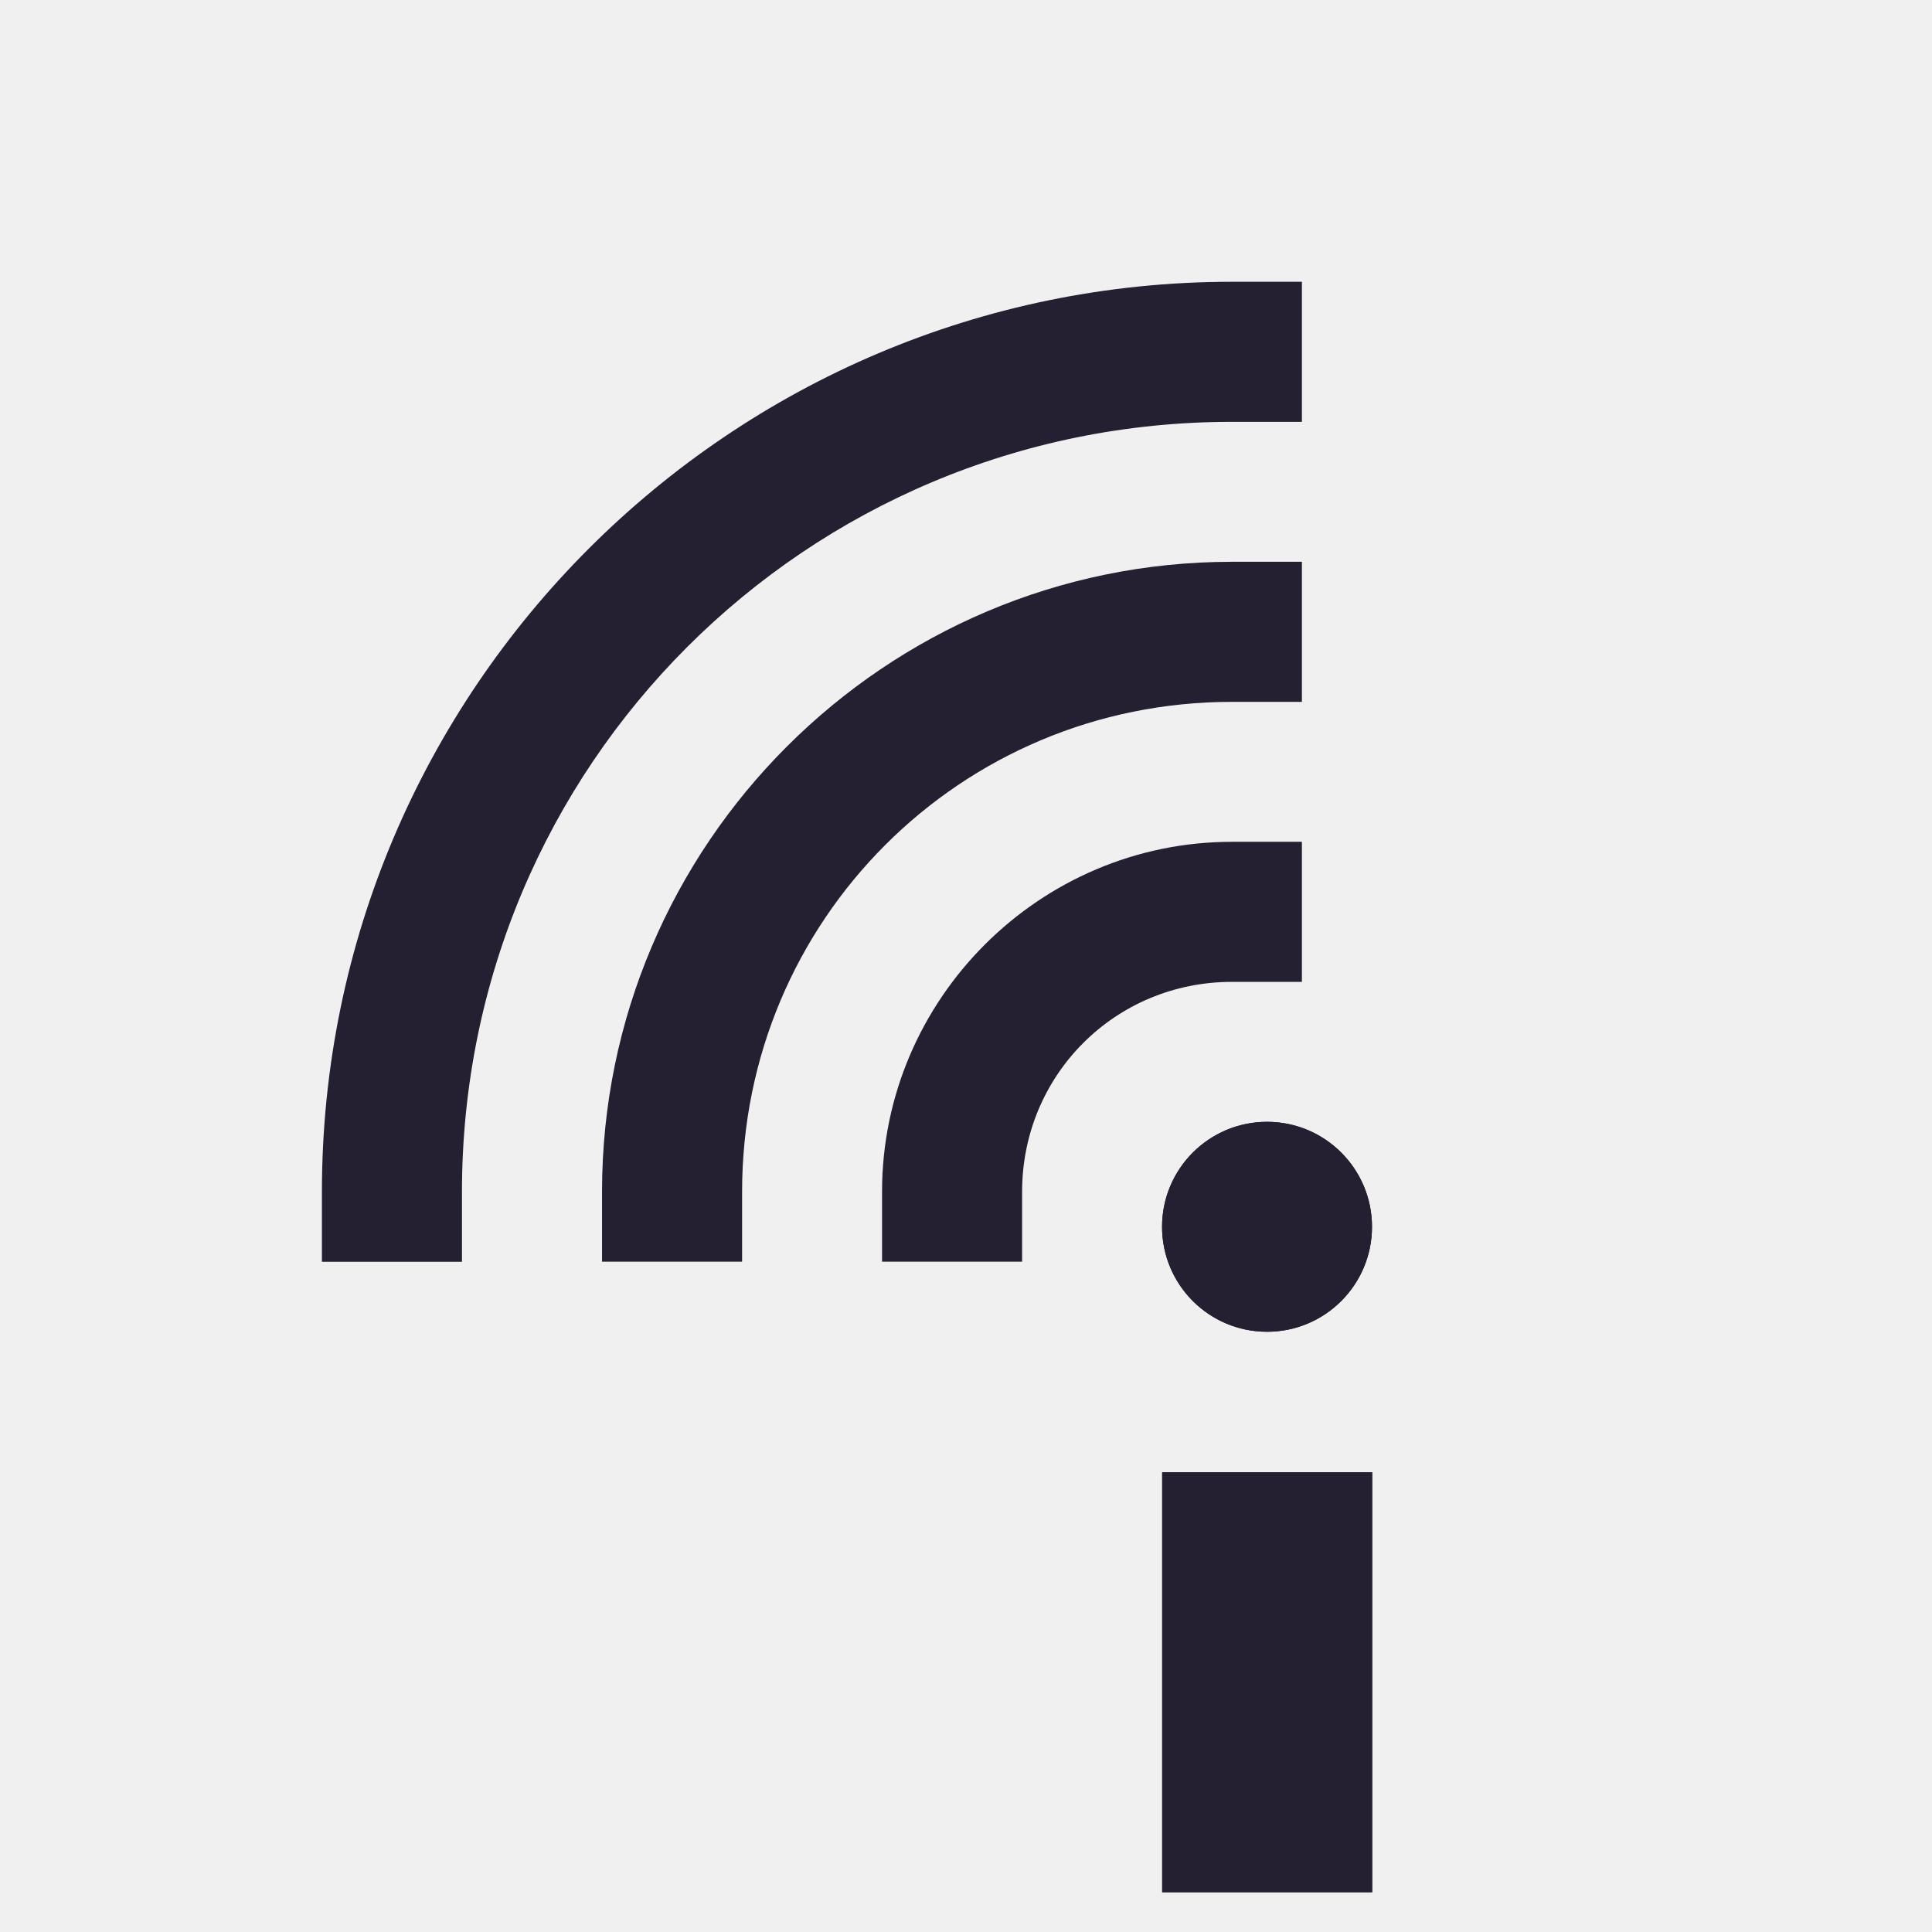
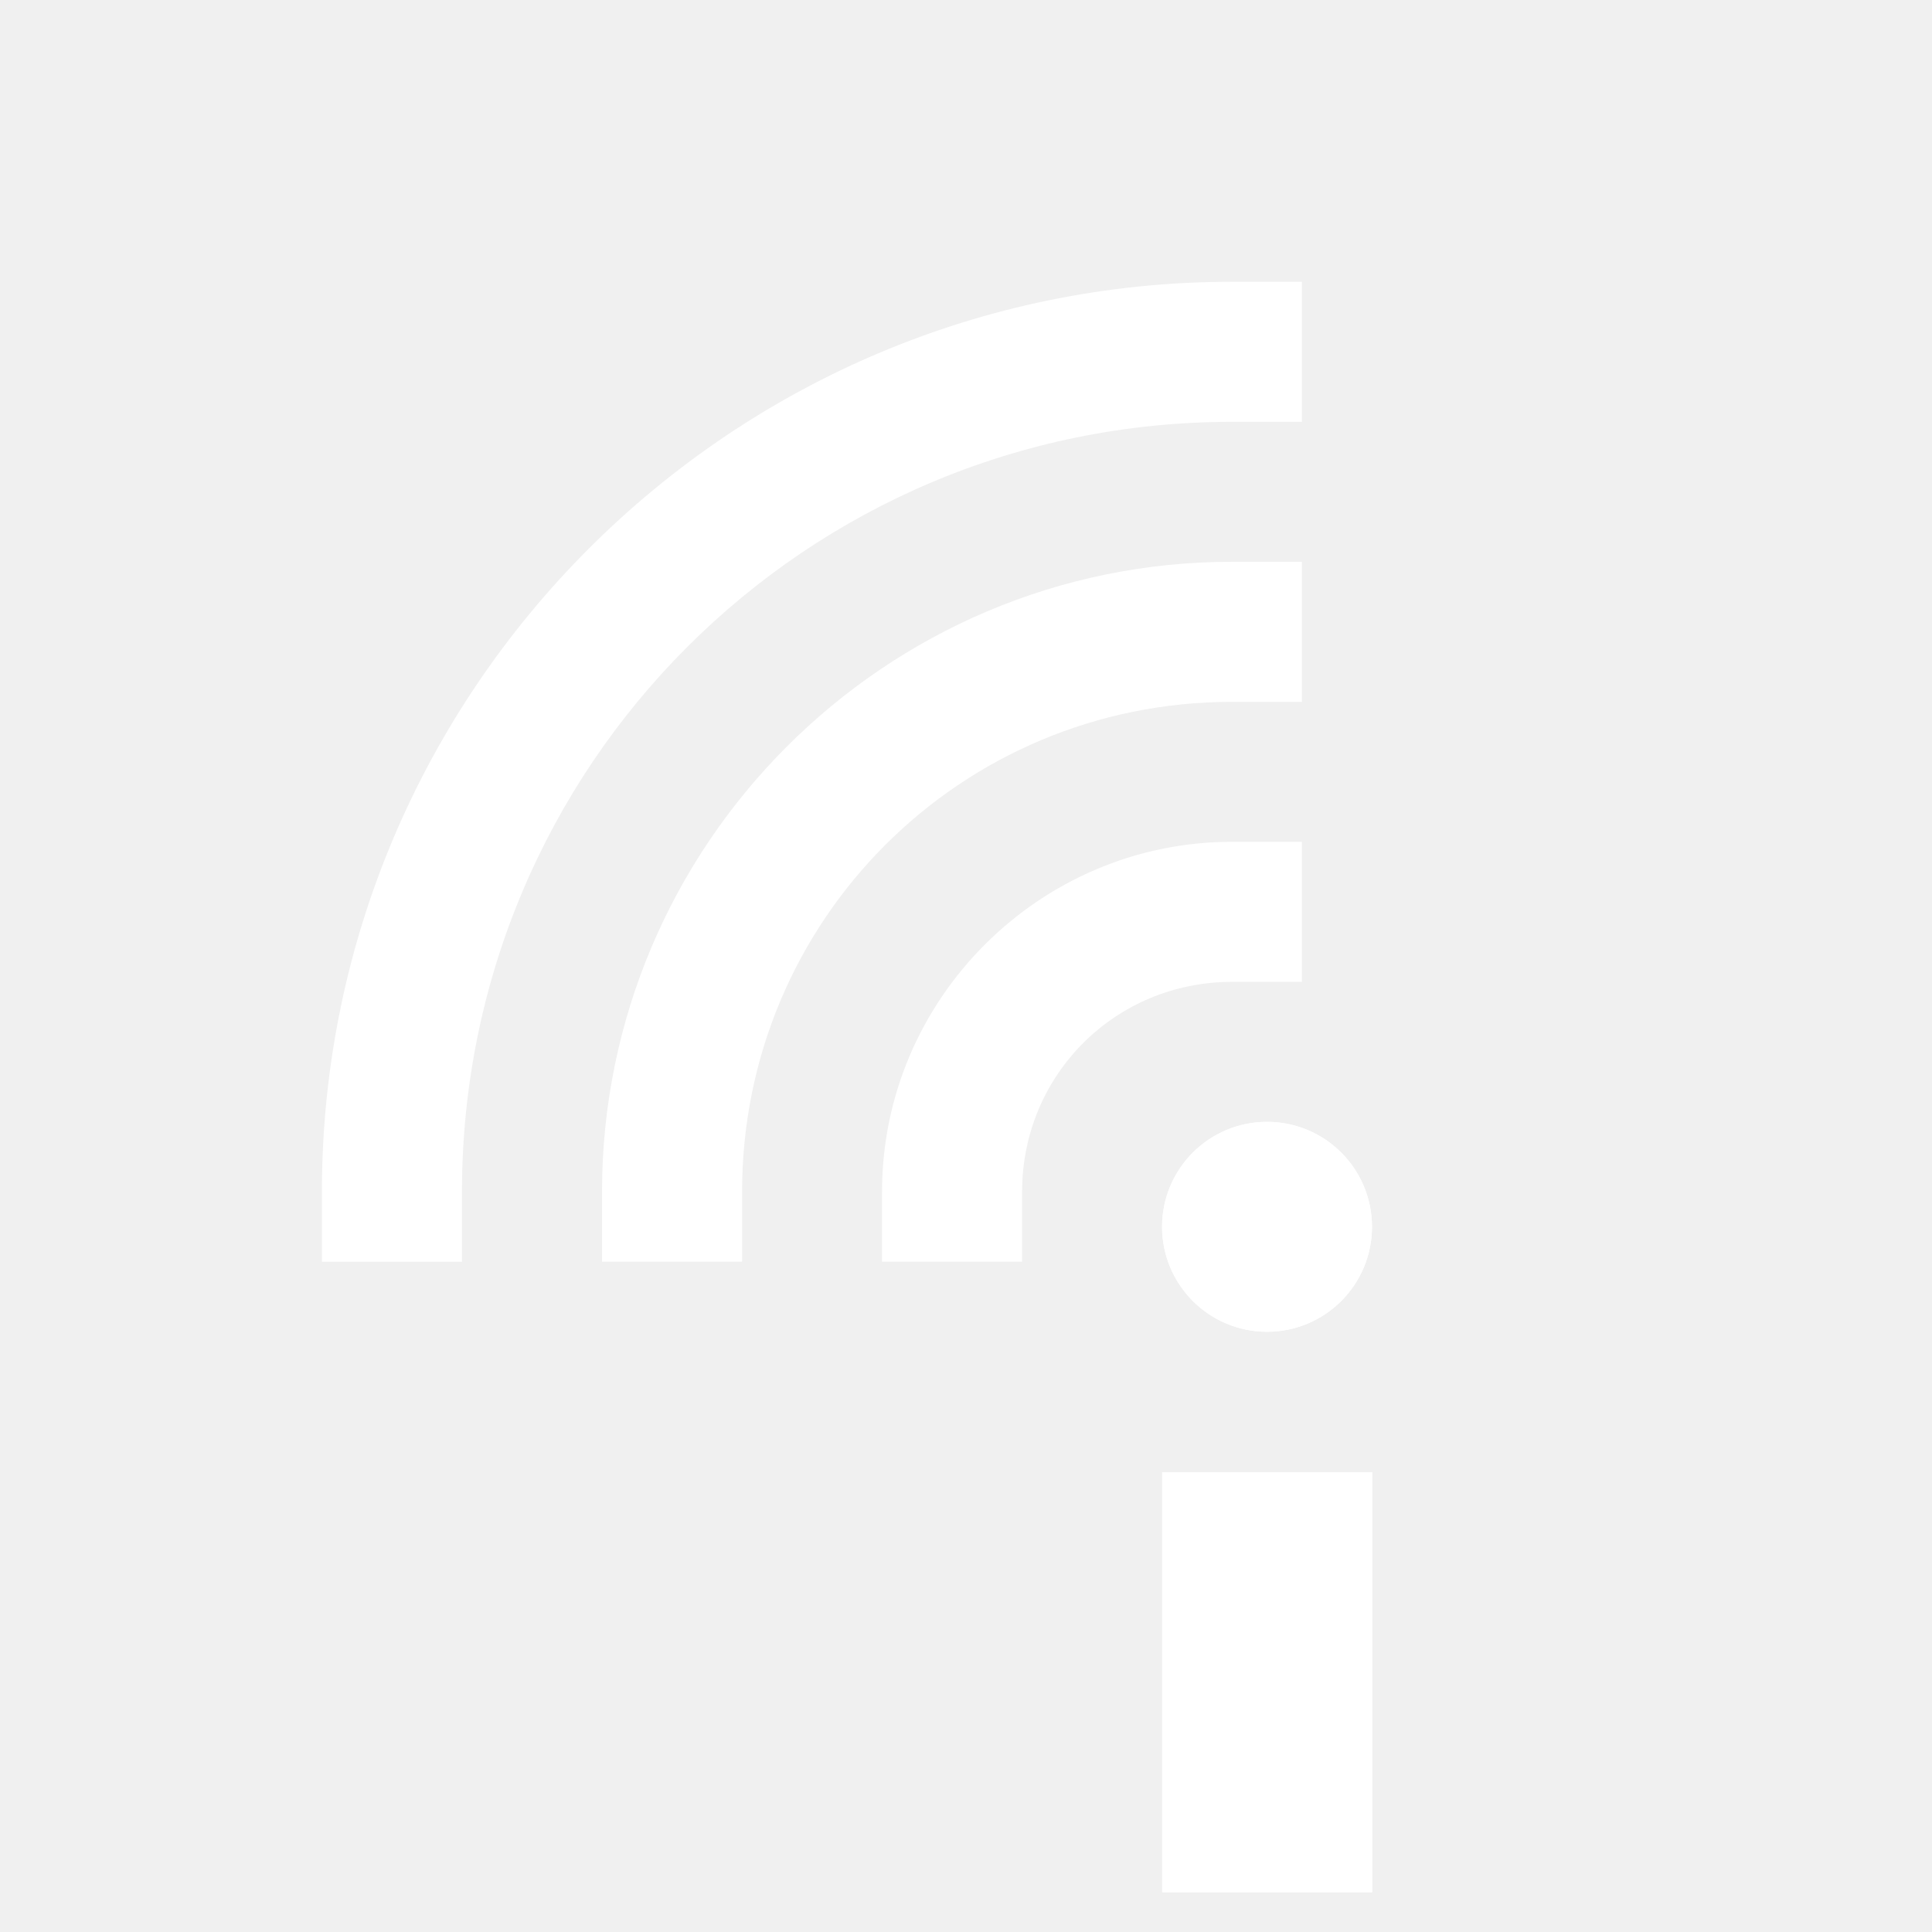
<svg xmlns="http://www.w3.org/2000/svg" width="24" height="24" version="1.1">
  <defs>
    <style type="text/css">
   .ColorScheme-Text { color:#5c616c; } .ColorScheme-Highlight { color:#5294e2; } .ColorScheme-ButtonBackground { color:#d3dae3; }
  </style>
  </defs>
-   <g transform="matrix(1.333254 0 0 1.333254 13.03698 -.3900949)" style="fill:#241f31">
-     <rect width="1.957" height="3.913" x="1.05" y="14.01" style="fill:#241f31" />
-     <circle cx="2.027" cy="11.723" r=".978" style="fill:#241f31" />
-     <path d="m1.7 5.527c-3.234 3e-7 -5.869 2.635-5.869 5.869v0.652h1.305v-0.652c-1e-5 -2.529 2.035-4.564 4.564-4.564h0.652v-1.305z" style="fill:#241f31" />
-     <path d="m1.7 8.136c-1.793 0-3.26 1.467-3.26 3.26v0.652h1.305v-0.652c-4.4e-6 -1.088 0.867-1.955 1.955-1.955h0.652v-1.305z" style="fill:#241f31" />
-     <path d="m1.7 2.918c-4.675 6e-7 -8.479 3.804-8.479 8.479v0.652h1.305v-0.652c3e-6 -3.97 3.204-7.174 7.174-7.174h0.652v-1.305z" style="fill:#241f31" />
-     <rect width="1.957" height="3.913" x="1.05" y="14.01" style="fill:#241f31" />
-     <circle cx="2.027" cy="11.723" r=".978" style="fill:#241f31" />
+   <g transform="matrix(1.333254 0 0 1.333254 13.03698 -.3900949)" style="fill:#ffffff">
+     <rect width="1.957" height="3.913" x="1.05" y="14.01" style="fill:#ffffff" />
+     <circle cx="2.027" cy="11.723" r=".978" style="fill:#ffffff" />
+     <path d="m1.7 5.527c-3.234 3e-7 -5.869 2.635-5.869 5.869v0.652h1.305v-0.652c-1e-5 -2.529 2.035-4.564 4.564-4.564h0.652v-1.305z" style="fill:#ffffff" />
+     <path d="m1.7 8.136c-1.793 0-3.26 1.467-3.26 3.26v0.652h1.305v-0.652c-4.4e-6 -1.088 0.867-1.955 1.955-1.955h0.652v-1.305z" style="fill:#ffffff" />
+     <path d="m1.7 2.918c-4.675 6e-7 -8.479 3.804-8.479 8.479v0.652h1.305v-0.652c3e-6 -3.97 3.204-7.174 7.174-7.174h0.652v-1.305z" style="fill:#ffffff" />
+     <rect width="1.957" height="3.913" x="1.05" y="14.01" style="fill:#ffffff" />
+     <circle cx="2.027" cy="11.723" r=".978" style="fill:#ffffff" />
  </g>
</svg>
